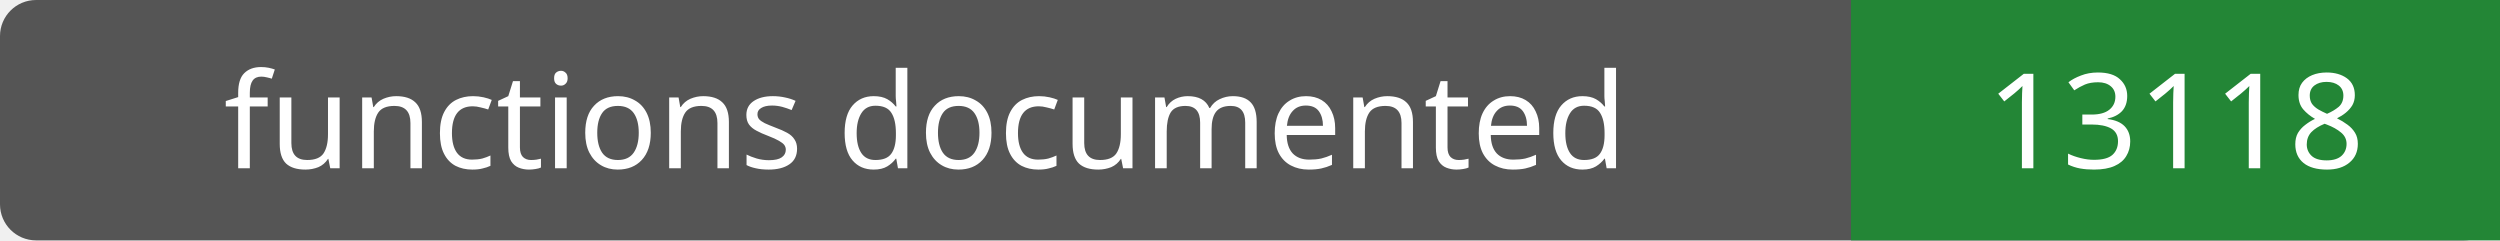
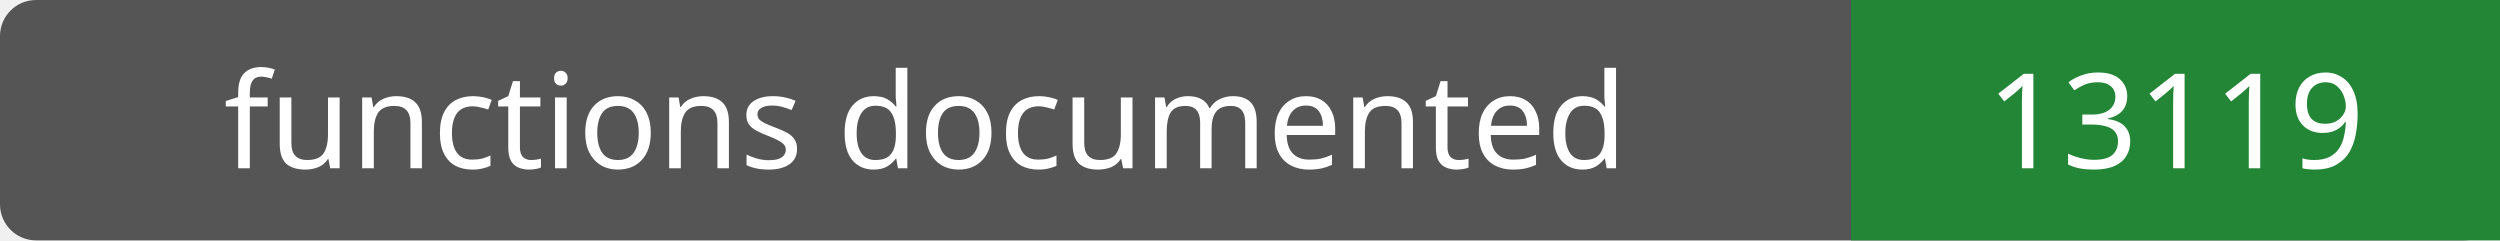
- <svg xmlns="http://www.w3.org/2000/svg" width="208" height="20" role="img" aria-label="functions documented: 13118">
+ <svg xmlns="http://www.w3.org/2000/svg" width="208" height="20" role="img" aria-label="functions documented: 13119">
  <rect width="208" height="20" rx="3" fill="#555" />
  <path fill="#238636" d="M154 0h54v20H154z" />
  <g fill="#fff" text-anchor="middle" font-family="Verdana,sans-serif" font-size="11">
    <text x="77.0" y="14">functions documented</text>
-     <text x="181.0" y="14">13118</text>
+     <text x="181.0" y="14">13119</text>
  </g>
</svg>
